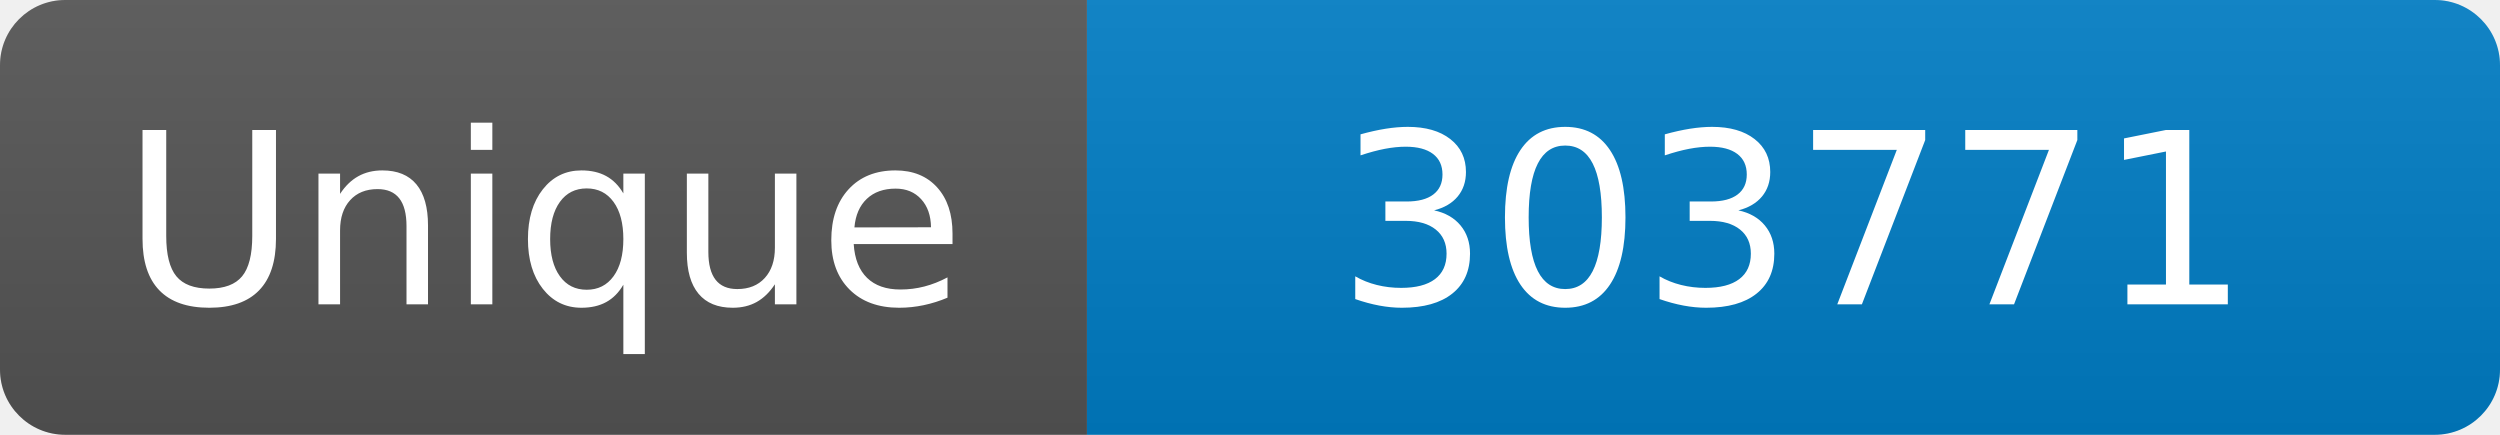
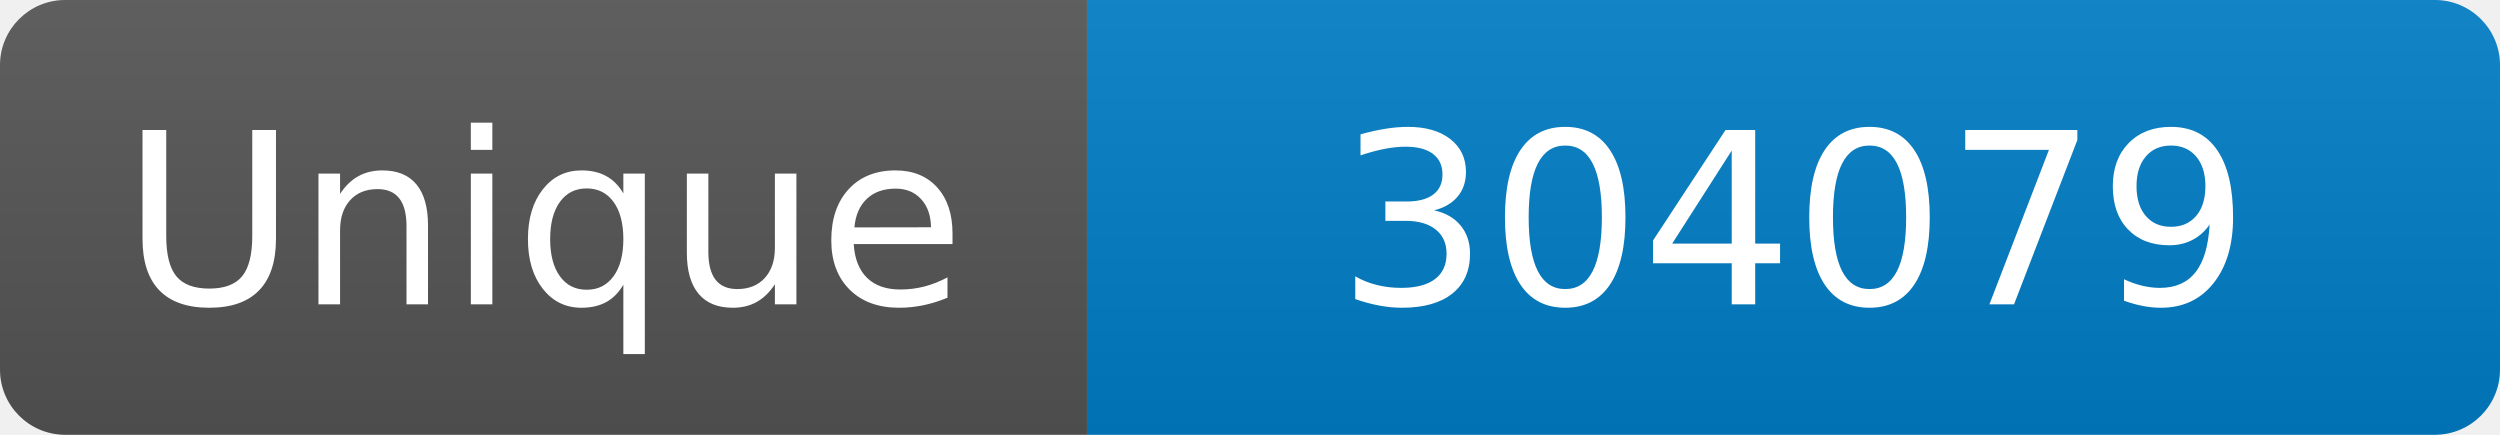
<svg xmlns="http://www.w3.org/2000/svg" width="115" height="20" role="img" aria-label="Maintained?: yes">
  <linearGradient id="s" x2="0" y2="100%">
    <stop offset="0" stop-color="#bbb" stop-opacity=".1" />
    <stop offset="1" stop-opacity=".1" />
  </linearGradient>
  <clipPath id="r">
    <rect width="115" height="20" rx="3" fill="#fff" />
  </clipPath>
  <g clip-path="url(#r)">
    <rect width="50" height="20" fill="#555" />
    <rect x="50" width="160" height="20" fill="#007ec6" />
    <rect width="115" height="20" fill="url(#s)" />
  </g>
  <g fill="#fff" text-anchor="middle" font-family="Verdana,Geneva,DejaVu Sans,sans-serif" font-size="110">
    <text x="250" y="140" transform="scale(.1)" fill="#fff">Unique</text>
-     <text x="825" y="140" transform="scale(.1)" fill="#fff">303771</text>
+     <text x="825" y="140" transform="scale(.1)" fill="#fff">304079</text>
  </g>
</svg>
